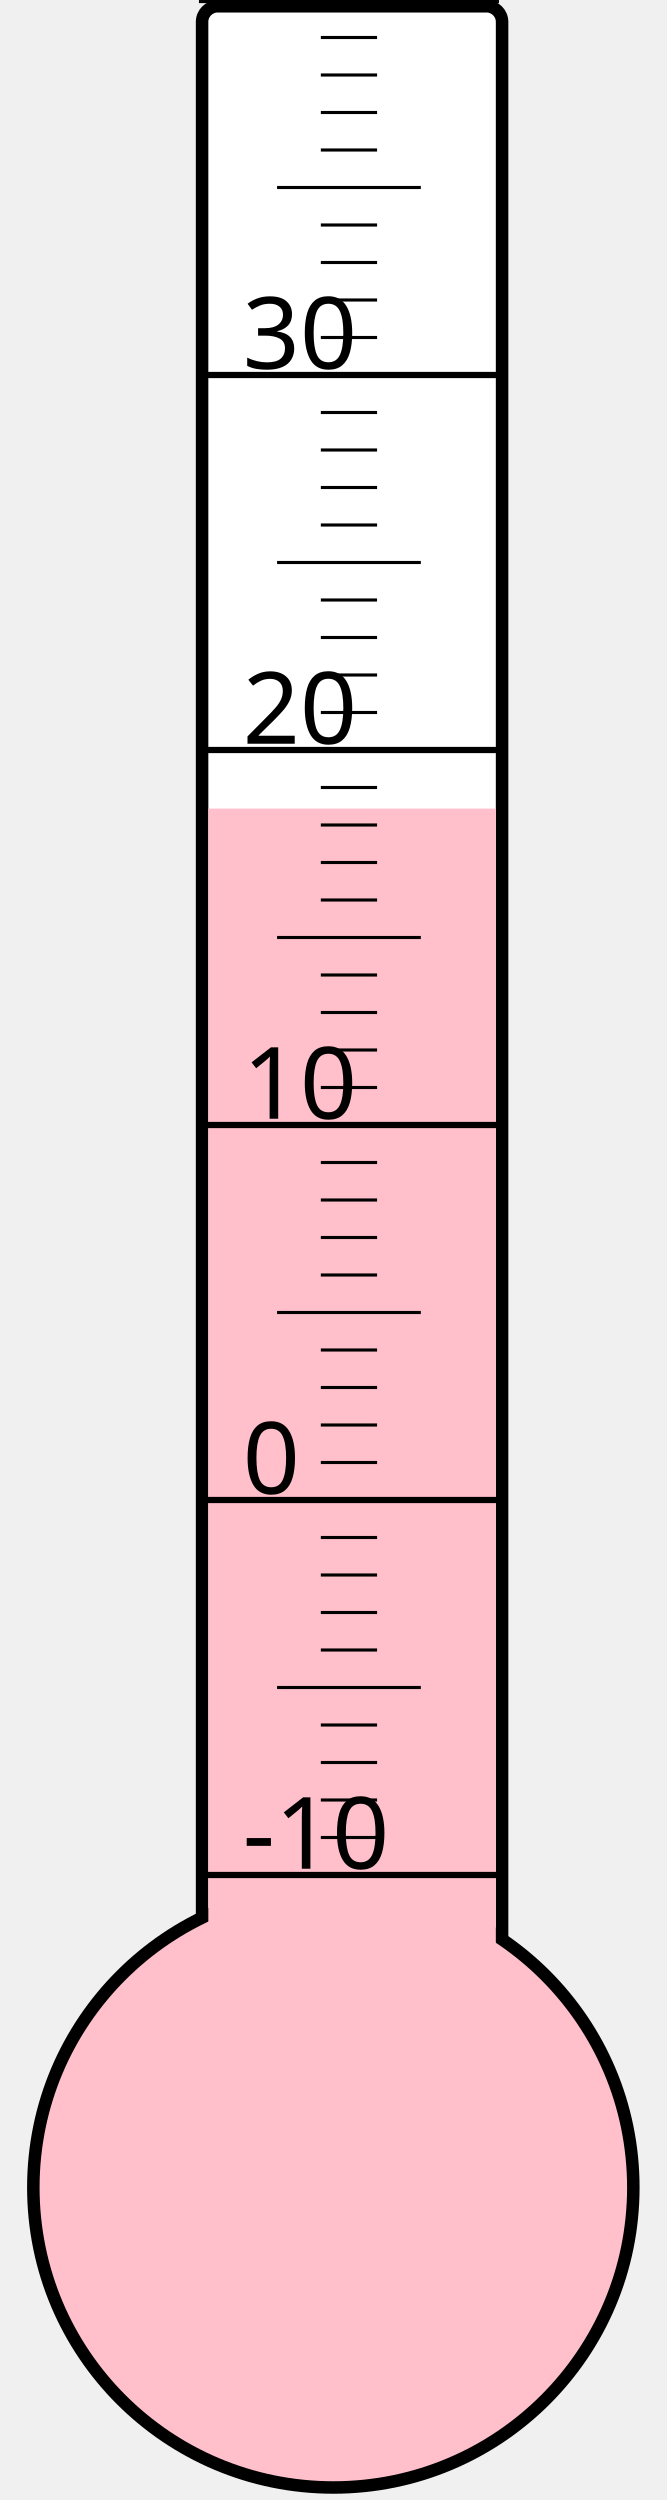
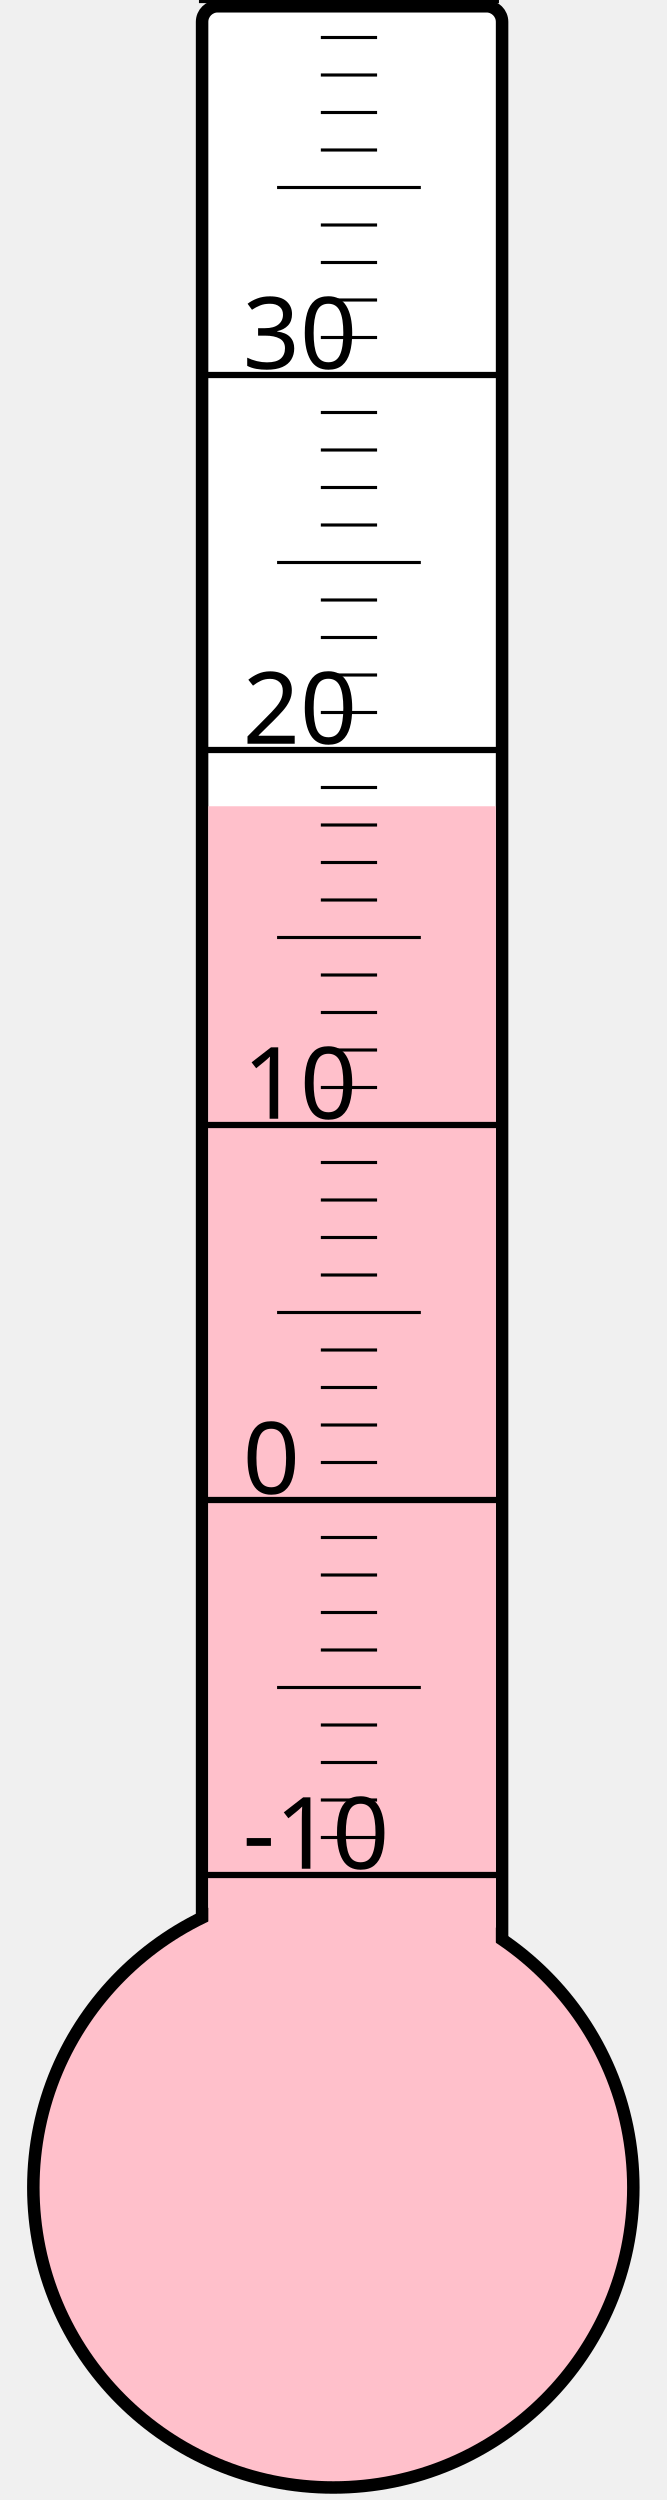
<svg xmlns="http://www.w3.org/2000/svg" width="40px" height="150px" viewBox="0 0 200 800">
  <rect width="200" height="800" x="0" y="0" style="fill: #ffffeb; fill-opacity: 0;" />
  <rect width="96" height="680" x="58" y="2" rx="5" ry="5" style="fill: white; fill-opacity: 1; stroke: black; stroke-width: 4;" />
  <circle cx="100" cy="700" r="96" style="fill: pink; stroke: black; stroke-width: 4;" />
-   <rect width="92" height="441.25" x="60" y="258.75" style="fill: pink; fill-opacity: 1; stroke-width: 0;" />
+   <rect width="92" height="442.0" x="60" y="258.0" style="fill: pink; fill-opacity: 1; stroke-width: 0;" />
  <text x="71" y="598" style="font-family: sans-serif; font-size: 24pt;">-10</text>
  <text x="71" y="478" style="font-family: sans-serif; font-size: 24pt;">0</text>
  <text x="71" y="358" style="font-family: sans-serif; font-size: 24pt;">10</text>
  <text x="71" y="238" style="font-family: sans-serif; font-size: 24pt;">20</text>
  <text x="71" y="118" style="font-family: sans-serif; font-size: 24pt;">30</text>
  <g style="stroke: black;">
    <line x1="57" y1="600" x2="153" y2="600" style="stroke-width: 2;" />
    <line x1="96" y1="588" x2="114" y2="588" style="stroke-width: 1;" />
    <line x1="96" y1="576" x2="114" y2="576" style="stroke-width: 1;" />
    <line x1="96" y1="564" x2="114" y2="564" style="stroke-width: 1;" />
    <line x1="96" y1="552" x2="114" y2="552" style="stroke-width: 1;" />
    <line x1="82" y1="540" x2="128" y2="540" style="stroke-width: 1;" />
    <line x1="96" y1="528" x2="114" y2="528" style="stroke-width: 1;" />
    <line x1="96" y1="516" x2="114" y2="516" style="stroke-width: 1;" />
    <line x1="96" y1="504" x2="114" y2="504" style="stroke-width: 1;" />
    <line x1="96" y1="492" x2="114" y2="492" style="stroke-width: 1;" />
    <line x1="57" y1="480" x2="153" y2="480" style="stroke-width: 2;" />
    <line x1="96" y1="468" x2="114" y2="468" style="stroke-width: 1;" />
    <line x1="96" y1="456" x2="114" y2="456" style="stroke-width: 1;" />
    <line x1="96" y1="444" x2="114" y2="444" style="stroke-width: 1;" />
    <line x1="96" y1="432" x2="114" y2="432" style="stroke-width: 1;" />
    <line x1="82" y1="420" x2="128" y2="420" style="stroke-width: 1;" />
    <line x1="96" y1="408" x2="114" y2="408" style="stroke-width: 1;" />
    <line x1="96" y1="396" x2="114" y2="396" style="stroke-width: 1;" />
    <line x1="96" y1="384" x2="114" y2="384" style="stroke-width: 1;" />
    <line x1="96" y1="372" x2="114" y2="372" style="stroke-width: 1;" />
    <line x1="57" y1="360" x2="153" y2="360" style="stroke-width: 2;" />
    <line x1="96" y1="348" x2="114" y2="348" style="stroke-width: 1;" />
    <line x1="96" y1="336" x2="114" y2="336" style="stroke-width: 1;" />
    <line x1="96" y1="324" x2="114" y2="324" style="stroke-width: 1;" />
    <line x1="96" y1="312" x2="114" y2="312" style="stroke-width: 1;" />
    <line x1="82" y1="300" x2="128" y2="300" style="stroke-width: 1;" />
    <line x1="96" y1="288" x2="114" y2="288" style="stroke-width: 1;" />
    <line x1="96" y1="276" x2="114" y2="276" style="stroke-width: 1;" />
    <line x1="96" y1="264" x2="114" y2="264" style="stroke-width: 1;" />
    <line x1="96" y1="252" x2="114" y2="252" style="stroke-width: 1;" />
    <line x1="57" y1="240" x2="153" y2="240" style="stroke-width: 2;" />
    <line x1="96" y1="228" x2="114" y2="228" style="stroke-width: 1;" />
    <line x1="96" y1="216" x2="114" y2="216" style="stroke-width: 1;" />
    <line x1="96" y1="204" x2="114" y2="204" style="stroke-width: 1;" />
    <line x1="96" y1="192" x2="114" y2="192" style="stroke-width: 1;" />
    <line x1="82" y1="180" x2="128" y2="180" style="stroke-width: 1;" />
    <line x1="96" y1="168" x2="114" y2="168" style="stroke-width: 1;" />
    <line x1="96" y1="156" x2="114" y2="156" style="stroke-width: 1;" />
    <line x1="96" y1="144" x2="114" y2="144" style="stroke-width: 1;" />
    <line x1="96" y1="132" x2="114" y2="132" style="stroke-width: 1;" />
    <line x1="57" y1="120" x2="153" y2="120" style="stroke-width: 2;" />
    <line x1="96" y1="108" x2="114" y2="108" style="stroke-width: 1;" />
    <line x1="96" y1="96" x2="114" y2="96" style="stroke-width: 1;" />
    <line x1="96" y1="84" x2="114" y2="84" style="stroke-width: 1;" />
    <line x1="96" y1="72" x2="114" y2="72" style="stroke-width: 1;" />
    <line x1="82" y1="60" x2="128" y2="60" style="stroke-width: 1;" />
    <line x1="96" y1="48" x2="114" y2="48" style="stroke-width: 1;" />
    <line x1="96" y1="36" x2="114" y2="36" style="stroke-width: 1;" />
    <line x1="96" y1="24" x2="114" y2="24" style="stroke-width: 1;" />
    <line x1="96" y1="12" x2="114" y2="12" style="stroke-width: 1;" />
    <line x1="57" y1="0" x2="153" y2="0" style="stroke-width: 2;" />
  </g>
</svg>
